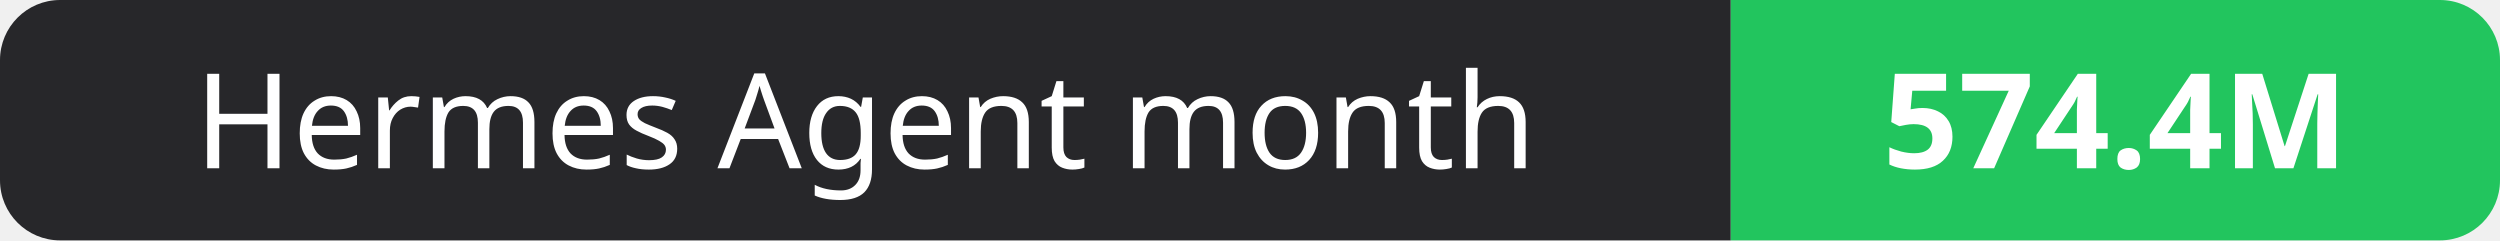
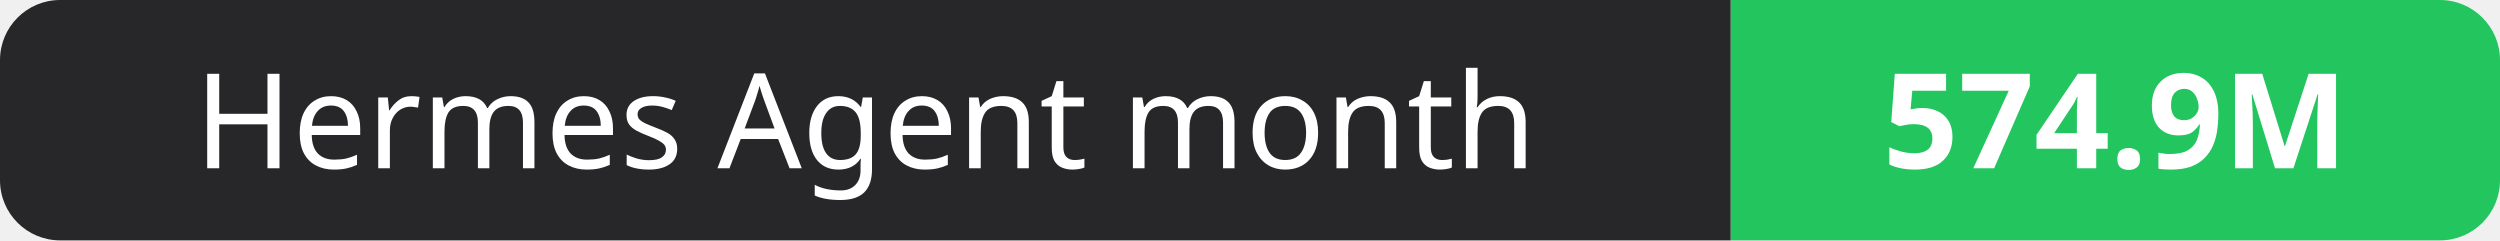
- <svg xmlns="http://www.w3.org/2000/svg" width="208" height="20" role="img" aria-label="Hermes Agent month: 574.4M">
+ <svg xmlns="http://www.w3.org/2000/svg" width="208" height="20" role="img" aria-label="Hermes Agent month: 574.9M">
  <clipPath id="r">
    <rect width="208" height="20" rx="5" fill="#fff" />
  </clipPath>
  <g clip-path="url(#r)">
    <rect width="144" height="20" fill="#27272a" />
    <rect x="144" width="64" height="20" fill="#22c55e" />
  </g>
  <g fill="#fff" text-anchor="middle" font-family="Verdana,Geneva,sans-serif" font-size="11">
    <text x="72.0" y="14">Hermes Agent month</text>
-     <text x="176.0" y="14" font-weight="700">574.4M</text>
+     <text x="176.0" y="14" font-weight="700">574.9M</text>
  </g>
</svg>
